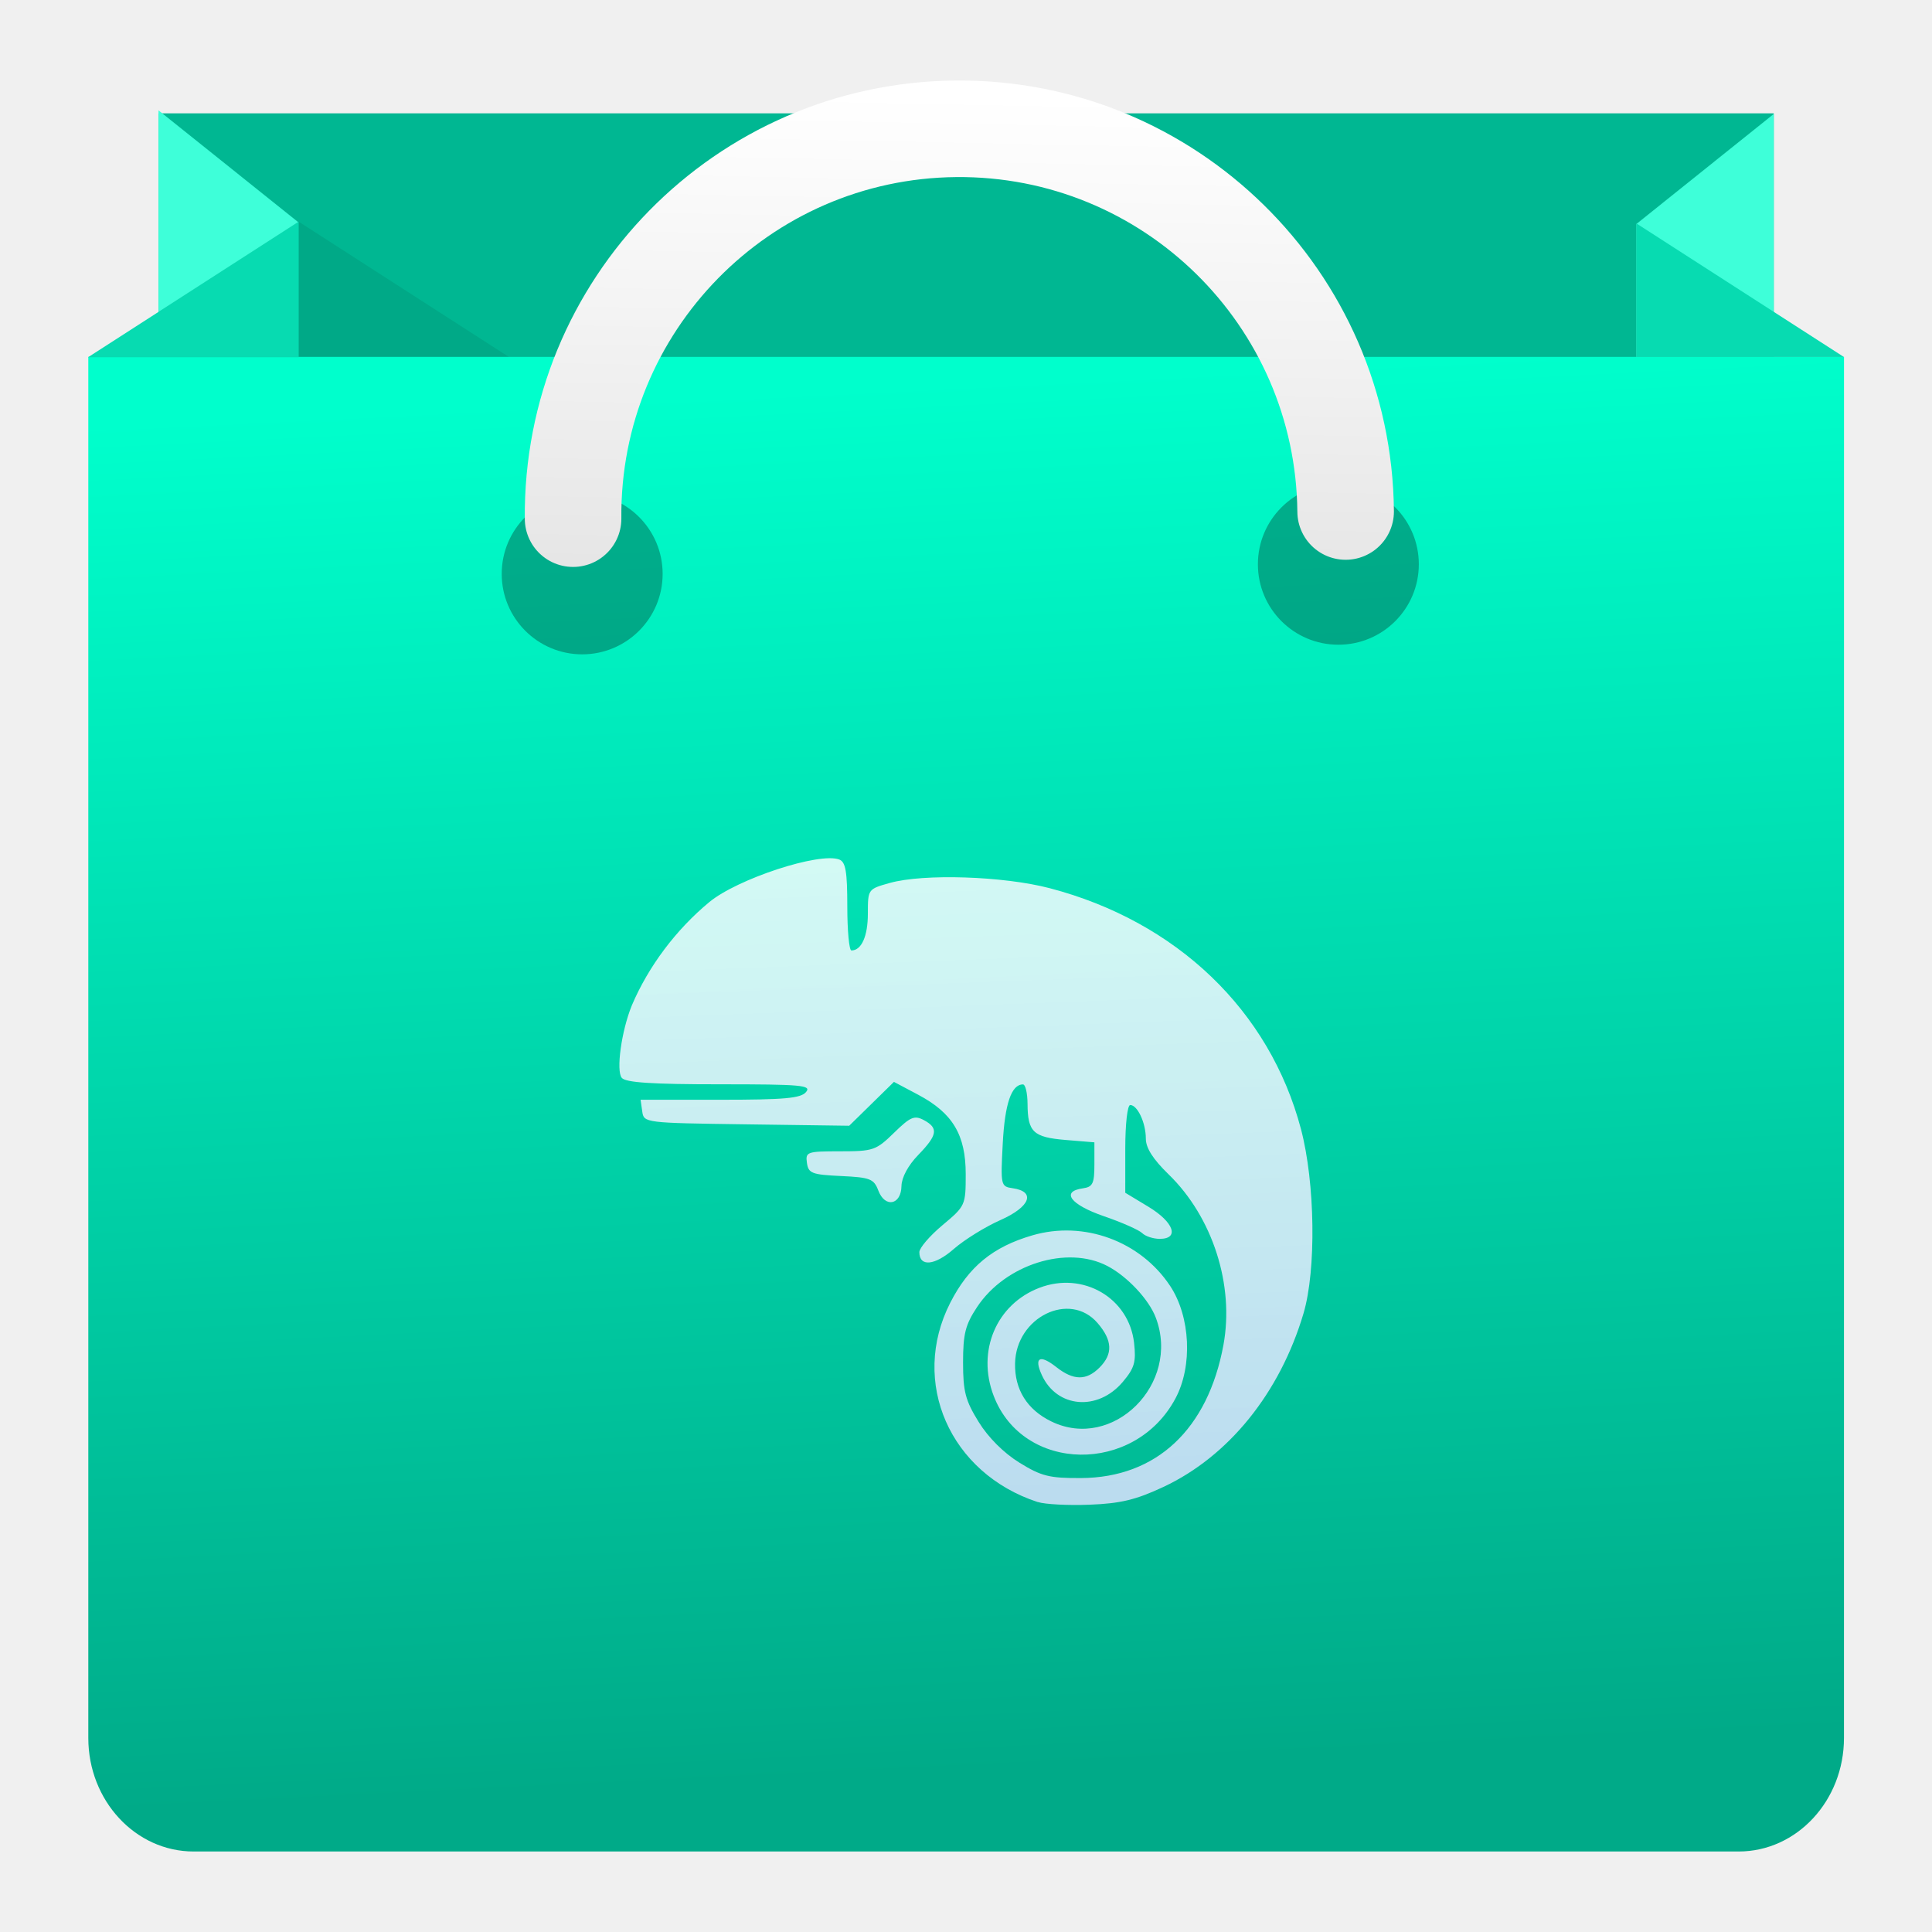
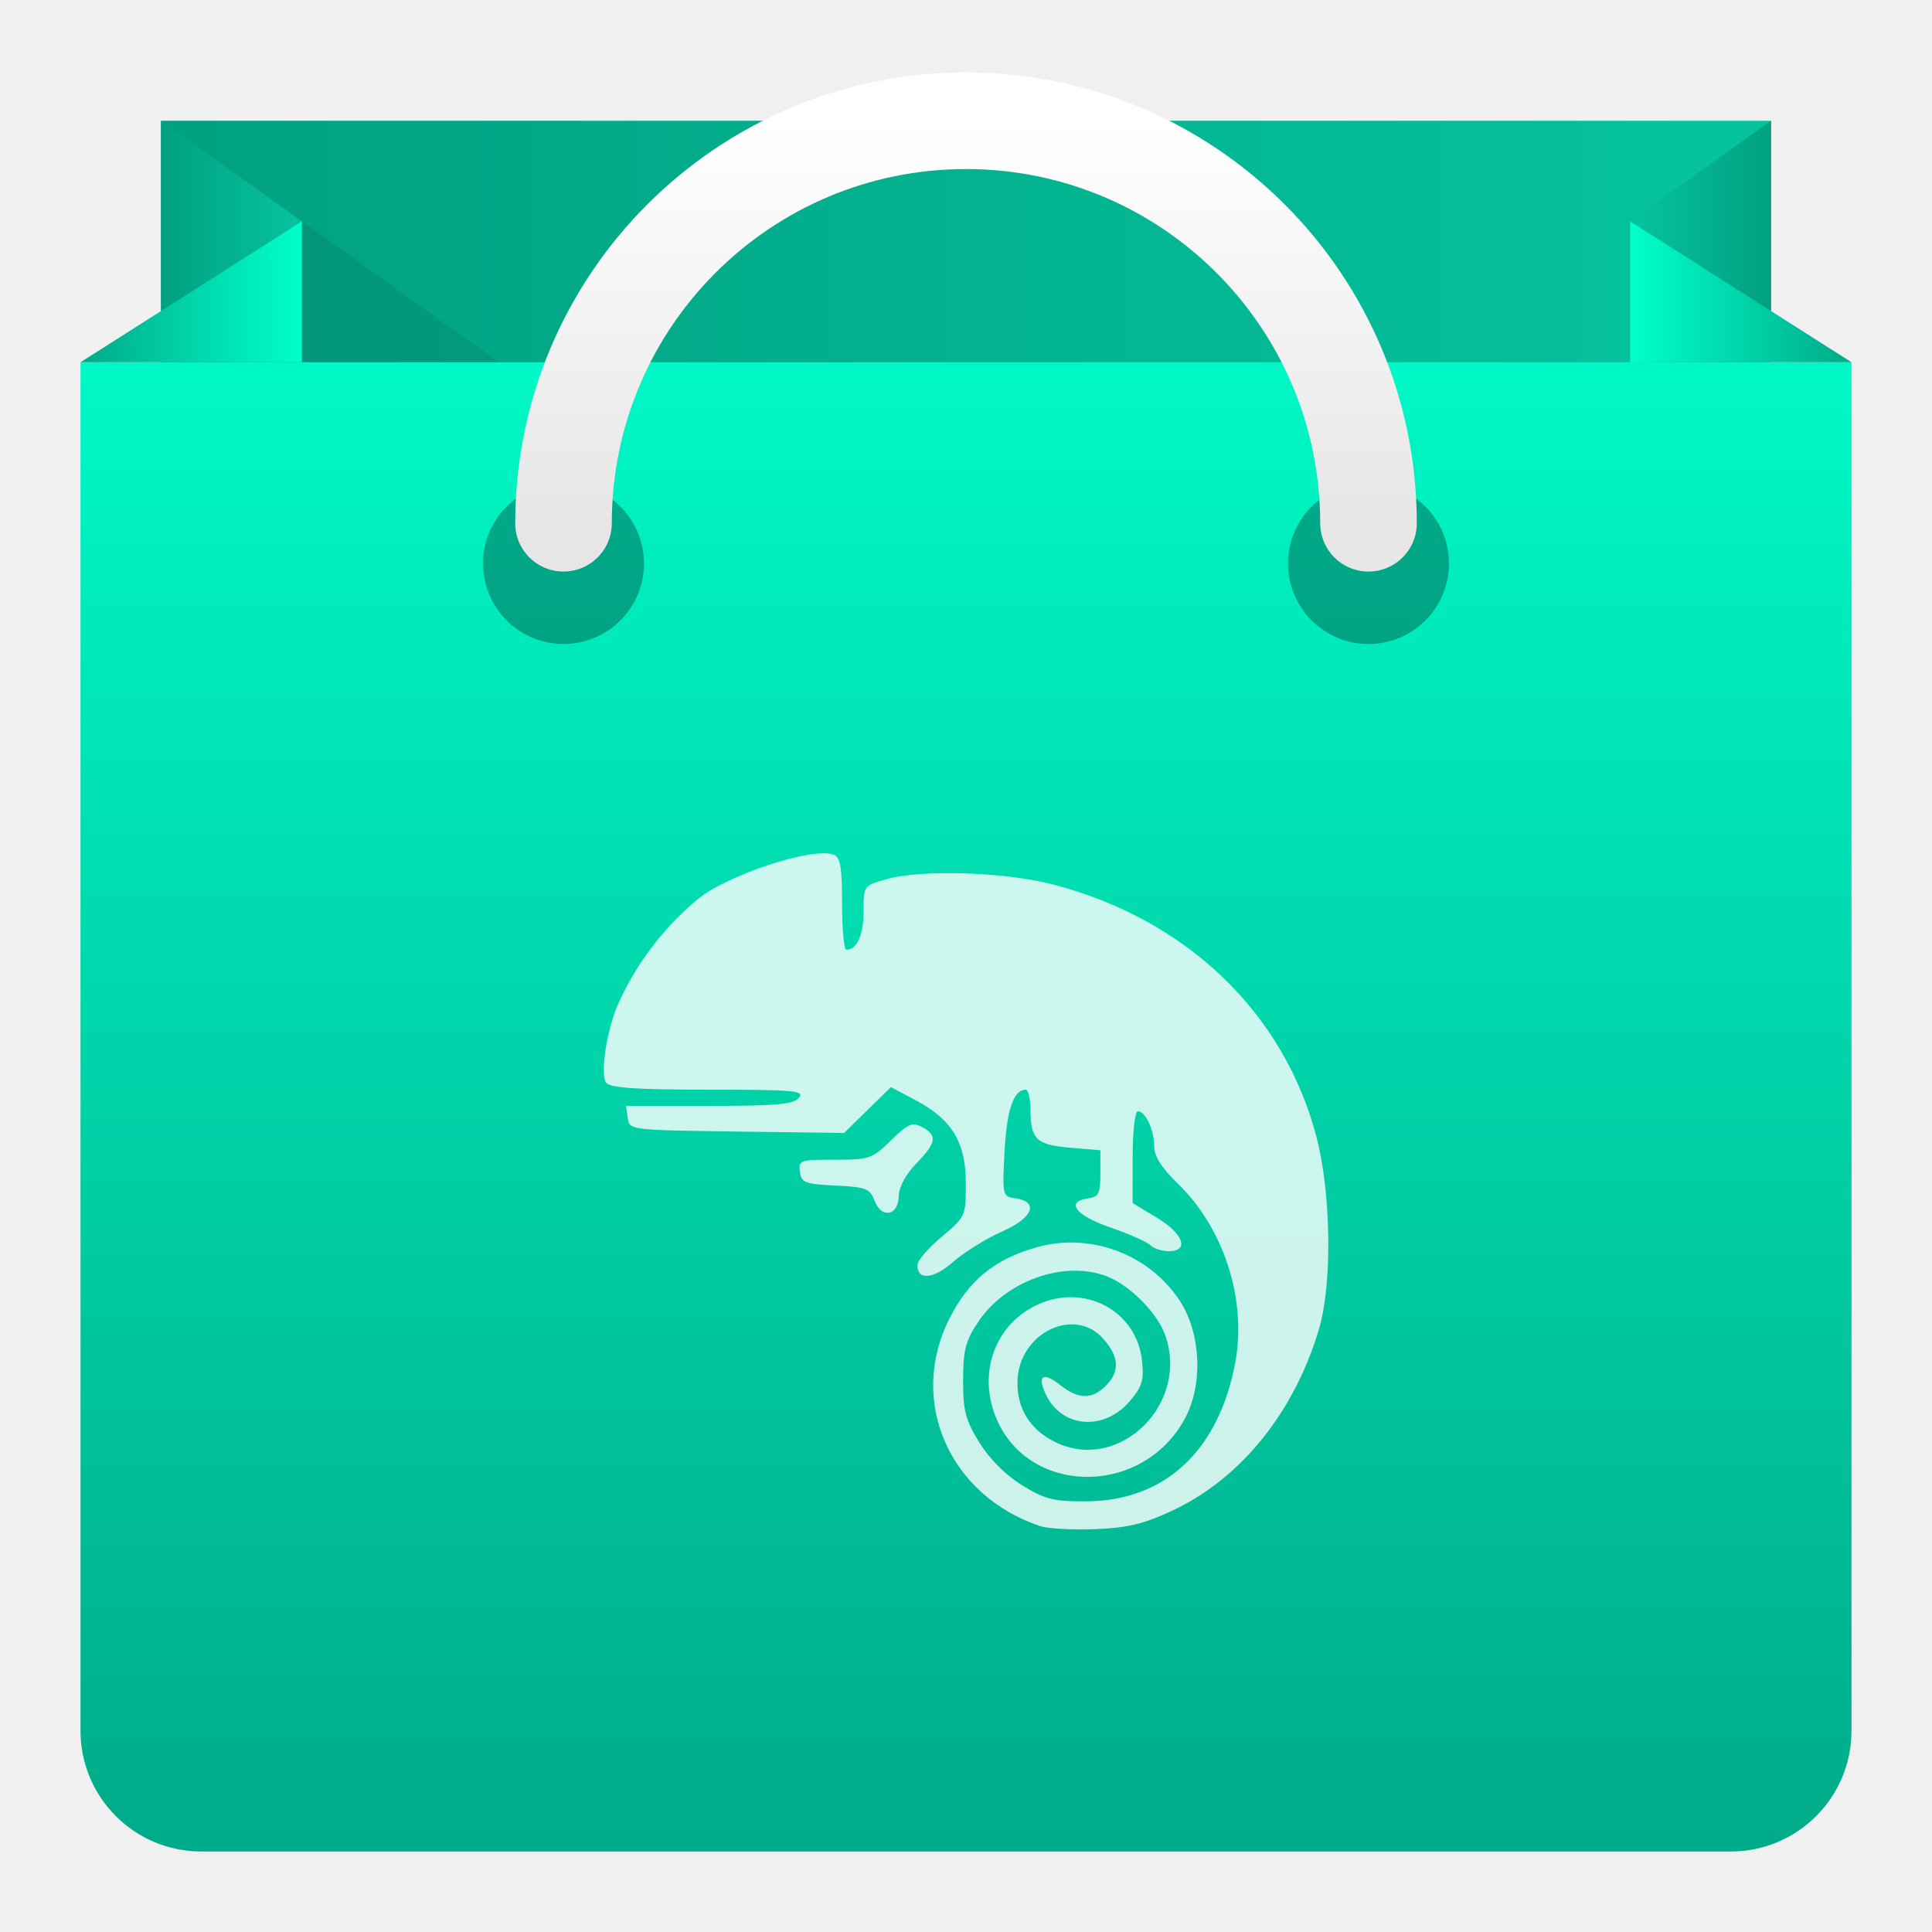
- <svg xmlns="http://www.w3.org/2000/svg" height="48" width="48">
-   <linearGradient id="a" gradientUnits="userSpaceOnUse" x1="-31.595" x2="-31.595" y1="47.413" y2="5.743">
-     <stop offset="0" stop-color="#3889e9" />
-     <stop offset="1" stop-color="#5ea5fb" />
-   </linearGradient>
-   <linearGradient id="b" gradientUnits="userSpaceOnUse" x1="22.991" x2="24.676" y1="9.51" y2="44.004">
-     <stop offset="0" stop-color="#0fc" />
-     <stop offset="1" stop-color="#0a8" />
-   </linearGradient>
-   <linearGradient id="c" gradientUnits="userSpaceOnUse" x1="23.944" x2="24.18" y1="14.186" y2="2.371">
-     <stop offset="0" stop-color="#e6e6e6" />
-     <stop offset="1" stop-color="#fff" />
-   </linearGradient>
-   <linearGradient id="d" gradientUnits="userSpaceOnUse" x1="25.209" x2="24.618" y1="37.183" y2="21.262">
-     <stop offset="0" stop-color="#dce2ff" />
-     <stop offset="1" stop-color="#f8feff" />
-   </linearGradient>
-   <g stroke-width=".957">
-     <circle cx="-30.107" cy="26.578" fill="url(#a)" r="0" />
-     <path d="m3.938 2.816h40.13v8.724h-40.13z" fill="#ececec" />
-     <path d="m3.938 2.816h40.13v8.724h-40.13z" fill="#00b792" />
-   </g>
-   <path d="m7.409 5.519-3.471-2.777v6.942h3.471z" fill="#3effd9" stroke-width=".388" />
-   <path d="m40.657 5.564 3.412-2.733v6.832h-3.412z" fill="#3effd9" stroke-width=".382" />
-   <path d="m7.421 5.507-3.484 2.242v2.253l2.391 1.539h10.469z" fill-opacity=".078" stroke-width=".957" />
-   <path d="m45.813 43.18c0 1.557-1.172 2.82-2.617 2.82h-38.385c-1.445 0-2.617-1.263-2.617-2.82v-34.313h43.62z" fill="url(#b)" stroke-width=".957" />
-   <path d="m40.659 5.553v3.316h5.152z" fill="#07dbb1" stroke-width=".344" />
-   <path d="m2.187 8.876 5.234-3.369v3.369z" fill="#07dbb1" stroke-width=".957" />
-   <circle cx="33.251" cy="14.019" opacity=".3" r="1.999" stroke-width=".957" />
-   <circle cx="14.464" cy="14.258" opacity=".3" r="1.999" stroke-width=".957" />
-   <path d="m14.238 12.886c-.049-5.3 4.208-9.637 9.508-9.686 5.3-.049 9.637 4.208 9.686 9.508" style="clip-rule:evenodd;fill:none;stroke-width:2.399;stroke-linecap:round;stroke-miterlimit:10;stroke:url(#c)" />
-   <path d="m25.781 37.318c-2.183-.715-3.177-2.981-2.172-4.952.456-.894 1.056-1.388 2.039-1.674 1.281-.374 2.686.142 3.424 1.257.505.763.563 1.989.132 2.795-1.011 1.893-3.784 1.853-4.517-.066-.425-1.113.067-2.274 1.137-2.683 1.085-.415 2.226.25 2.352 1.37.053.472.01.623-.278.965-.622.739-1.641.653-2.015-.169-.199-.436-.05-.519.357-.199.43.339.749.343 1.077.015.338-.338.323-.675-.048-1.106-.69-.802-2.025-.15-2.05 1-.014.65.299 1.152.902 1.445 1.528.743 3.216-.934 2.595-2.578-.171-.453-.708-1.026-1.204-1.285-1.001-.523-2.535-.04-3.236 1.019-.292.441-.349.666-.349 1.378 0 .724.058.944.387 1.477.24.389.625.773 1.014 1.013.546.337.743.386 1.532.382 1.868-.01 3.149-1.209 3.536-3.307.274-1.487-.268-3.175-1.361-4.237-.39-.379-.567-.657-.567-.89 0-.39-.207-.834-.388-.834-.07 0-.123.475-.123 1.09v1.09l.576.348c.631.381.778.797.281.797-.162 0-.358-.064-.436-.142-.078-.078-.507-.268-.953-.421-.829-.285-1.077-.614-.523-.692.248-.035.288-.118.288-.592v-.551l-.715-.059c-.805-.067-.943-.197-.946-.9-.002-.264-.052-.48-.114-.48-.287 0-.45.479-.502 1.469-.055 1.043-.049 1.068.246 1.11.582.083.437.463-.301.79-.378.167-.9.491-1.161.719-.473.415-.856.451-.856.079 0-.104.259-.406.576-.671.567-.474.576-.492.576-1.267 0-.977-.324-1.518-1.182-1.973l-.601-.319-.556.545-.556.545-2.551-.035c-2.536-.035-2.551-.036-2.591-.323l-.041-.288h1.976c1.6 0 2.006-.036 2.135-.192.141-.169-.111-.192-2.143-.192-1.688 0-2.338-.043-2.435-.16-.146-.175-.008-1.17.25-1.801.412-.97 1.101-1.885 1.925-2.566.7-.579 2.737-1.246 3.229-1.057.158.061.199.299.199 1.168 0 .6.046 1.091.102 1.091.251 0 .409-.354.409-.916 0-.607.002-.609.544-.761.843-.236 2.821-.171 3.97.129 3.16.827 5.467 3.038 6.246 5.985.353 1.338.383 3.502.063 4.581-.587 1.977-1.859 3.552-3.484 4.312-.679.318-1.061.41-1.828.44-.533.021-1.113-.009-1.29-.067zm-3.959-7.739c-.111-.291-.201-.327-.928-.361-.724-.034-.809-.067-.846-.326-.039-.274 0-.288.826-.288.823 0 .891-.024 1.338-.46.407-.398.507-.44.741-.315.368.197.34.371-.14.866-.251.259-.412.558-.416.771-.008.473-.409.551-.575.113z" fill="url(#d)" opacity=".85" stroke-width="1.317" />
+ <svg xmlns="http://www.w3.org/2000/svg" xmlns:xlink="http://www.w3.org/1999/xlink" version="1.1" width="48" height="48">
+   <defs>
+     <linearGradient id="frontGrad" x1="0" y1="1" x2="0" y2="0">
+       <stop stop-color="#00AA88" offset="0" />
+       <stop stop-color="#00FFCC" offset="1" />
+     </linearGradient>
+     <linearGradient id="backGrad" x1="0" y1="0" x2="1" y2="0">
+       <stop stop-color="#00A07F" offset="0" />
+       <stop stop-color="#06C49F" offset="1" />
+     </linearGradient>
+     <linearGradient id="leftfrontfoldGrad" xlink:href="#frontGrad" x1="0" y1="0" x2="1" y2="0" />
+     <linearGradient id="rightfrontfoldGrad" xlink:href="#frontGrad" x1="1" y1="0" x2="0" y2="0" />
+     <linearGradient id="rightbackfoldGrad" xlink:href="#backGrad" x1="1" y1="0" x2="0" y2="0" />
+     <linearGradient id="leftbackfoldGrad" xlink:href="#backGrad" x1="0" y1="0" x2="1" y2="0" />
+     <linearGradient id="handleGrad" x1="0" y1="1" x2="0" y2="0">
+       <stop stop-color="#E6E6E6" offset="0" />
+       <stop stop-color="#FFF" offset="1" />
+     </linearGradient>
+     <clipPath id="frontClip">
+       <rect x="2" y="9" width="44" height="37" />
+     </clipPath>
+   </defs>
+   <rect id="back" x="4" y="3" width="40" height="10" fill="url(#backGrad)" />
+   <polygon id="leftbackfold" fill="url(#leftbackfoldGrad)" points="4,3 4,30 7.5,5.5" />
+   <polygon id="rightbackfold" fill="url(#rightbackfoldGrad)" points="44,3 44,8 40.5,5.5" />
+   <polygon id="shadow" points="7.5,5.5 15.2,11 4,11" fill="#000" opacity="0.08" />
+   <rect id="frontnew" fill="url(#frontGrad)" x="2" y="6" width="44" height="40" rx="3" clip-path="url(#frontClip)" />
+   <polygon id="rightfrontfold" points="46,9 40.5,9 40.5,5.5" fill="url(#rightfrontfoldGrad)" />
+   <polygon id="leftfrontfold" points="7.5,5.5 2,9 7.5,9" fill="url(#leftfrontfoldGrad)" />
+   <circle class="hole" cx="14" cy="14" r="2" fill="#000" opacity="0.3" />
+   <circle class="hole" cx="34" cy="14" r="2" fill="#000" opacity="0.3" />
+   <path id="handle" d="M 34,13 a 10,10 0 1,0 -20,0" fill="none" stroke="url(#handleGrad)" stroke-width="2.4" stroke-linecap="round" />
+   <path id="symbol" d="m 25.866,37.923 c -2.282,-0.748 -3.321,-3.116 -2.271,-5.177 0.476,-0.935 1.104,-1.451 2.132,-1.75 1.339,-0.391 2.808,0.149 3.58,1.314 0.528,0.798 0.589,2.079 0.138,2.922 -1.057,1.979 -3.956,1.937 -4.722,-0.069 -0.444,-1.164 0.07,-2.378 1.189,-2.805 1.135,-0.433 2.327,0.261 2.459,1.432 0.056,0.493 0.01,0.651 -0.291,1.009 -0.65,0.772 -1.715,0.683 -2.107,-0.176 -0.208,-0.456 -0.052,-0.543 0.373,-0.208 0.45,0.354 0.783,0.358 1.126,0.015 0.353,-0.353 0.338,-0.706 -0.05,-1.156 -0.721,-0.838 -2.117,-0.157 -2.143,1.045 -0.015,0.679 0.313,1.204 0.943,1.511 1.597,0.777 3.362,-0.976 2.713,-2.695 -0.179,-0.474 -0.741,-1.073 -1.259,-1.344 -1.047,-0.546 -2.65,-0.042 -3.383,1.065 -0.305,0.461 -0.365,0.696 -0.365,1.441 0,0.757 0.06,0.987 0.405,1.544 0.251,0.406 0.653,0.808 1.06,1.059 0.571,0.353 0.777,0.404 1.601,0.4 1.953,-0.011 3.292,-1.264 3.697,-3.458 0.286,-1.554 -0.28,-3.319 -1.423,-4.429 -0.407,-0.396 -0.592,-0.687 -0.592,-0.931 0,-0.408 -0.216,-0.872 -0.406,-0.872 -0.073,0 -0.129,0.497 -0.129,1.14 v 1.14 l 0.602,0.363 c 0.66,0.399 0.814,0.833 0.294,0.833 -0.169,0 -0.374,-0.067 -0.456,-0.149 -0.082,-0.082 -0.53,-0.28 -0.996,-0.441 -0.866,-0.298 -1.126,-0.642 -0.547,-0.724 0.259,-0.037 0.301,-0.123 0.301,-0.619 v -0.576 l -0.748,-0.062 c -0.842,-0.07 -0.986,-0.206 -0.989,-0.941 -0.002,-0.276 -0.055,-0.501 -0.119,-0.501 -0.3,0 -0.471,0.5 -0.525,1.536 -0.057,1.09 -0.051,1.117 0.257,1.16 0.609,0.087 0.457,0.484 -0.315,0.826 -0.395,0.175 -0.941,0.513 -1.213,0.752 -0.495,0.434 -0.895,0.471 -0.895,0.083 0,-0.109 0.271,-0.424 0.602,-0.701 0.593,-0.496 0.602,-0.515 0.602,-1.324 0,-1.022 -0.339,-1.587 -1.235,-2.063 l -0.628,-0.333 -0.581,0.57 -0.581,0.57 -2.667,-0.036 c -2.651,-0.036 -2.667,-0.038 -2.709,-0.337 l -0.043,-0.301 h 2.066 c 1.673,0 2.097,-0.038 2.232,-0.201 0.147,-0.177 -0.116,-0.201 -2.241,-0.201 -1.765,0 -2.444,-0.045 -2.546,-0.168 -0.152,-0.183 -0.008,-1.223 0.261,-1.883 0.431,-1.014 1.151,-1.971 2.013,-2.683 0.732,-0.605 2.862,-1.302 3.376,-1.105 0.165,0.063 0.208,0.312 0.208,1.221 0,0.628 0.048,1.141 0.107,1.141 0.262,0 0.428,-0.37 0.428,-0.958 0,-0.635 0.002,-0.637 0.568,-0.796 0.882,-0.247 2.95,-0.179 4.151,0.135 3.303,0.865 5.716,3.176 6.529,6.257 0.369,1.399 0.4,3.661 0.065,4.789 -0.613,2.067 -1.944,3.713 -3.642,4.508 -0.71,0.332 -1.109,0.428 -1.911,0.46 -0.557,0.022 -1.164,-0.01 -1.348,-0.07 z m -4.139,-8.091 c -0.116,-0.305 -0.21,-0.341 -0.97,-0.377 -0.757,-0.036 -0.846,-0.07 -0.884,-0.341 -0.041,-0.287 1.33e-4,-0.301 0.864,-0.301 0.86,0 0.932,-0.025 1.399,-0.481 0.426,-0.416 0.53,-0.46 0.775,-0.33 0.385,0.206 0.356,0.387 -0.146,0.905 -0.262,0.271 -0.431,0.583 -0.435,0.806 -0.008,0.494 -0.427,0.576 -0.602,0.118 z" fill="#FFF" opacity="0.8" />
</svg>
